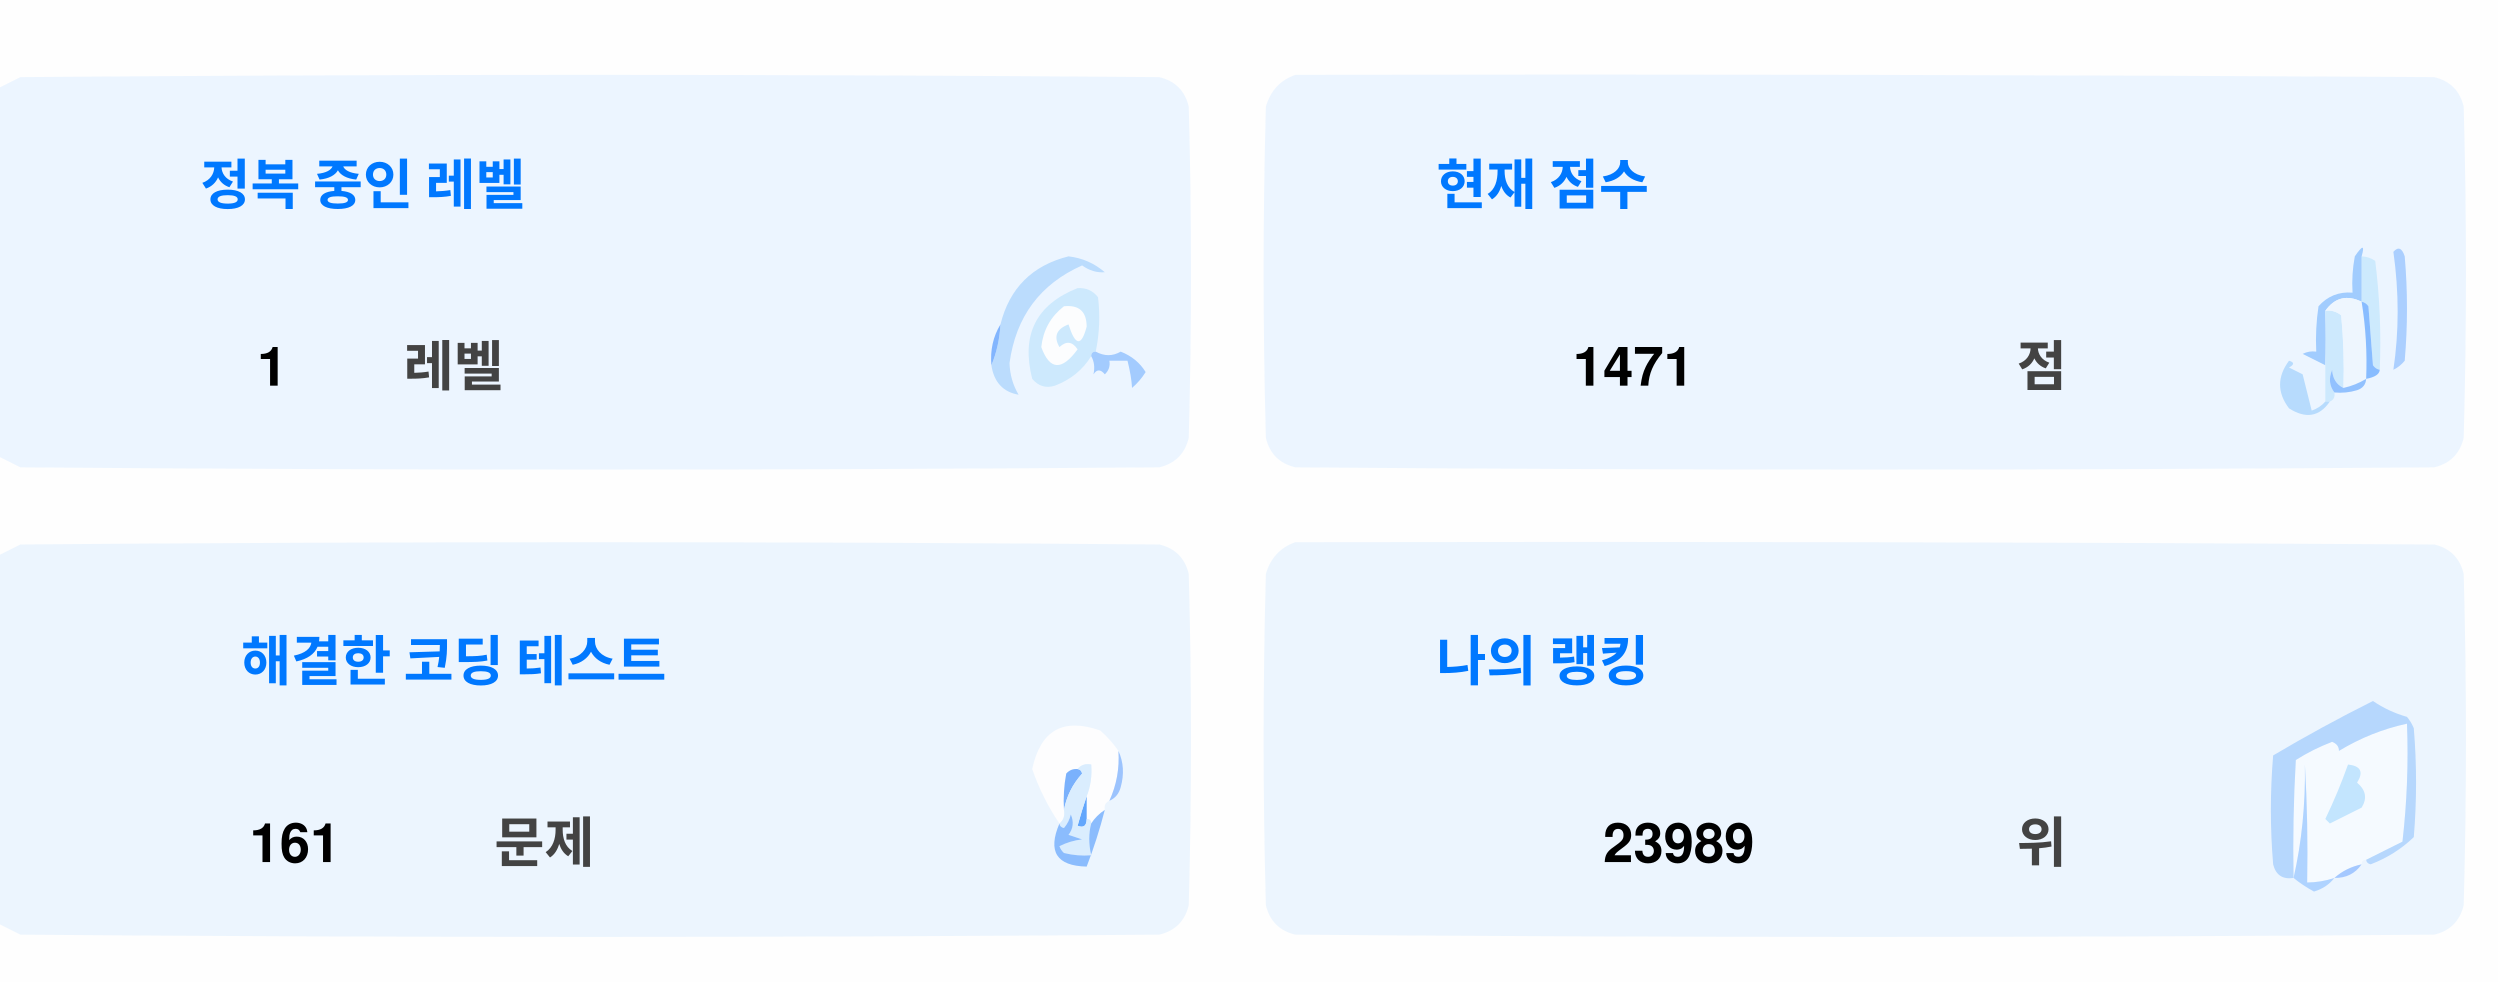
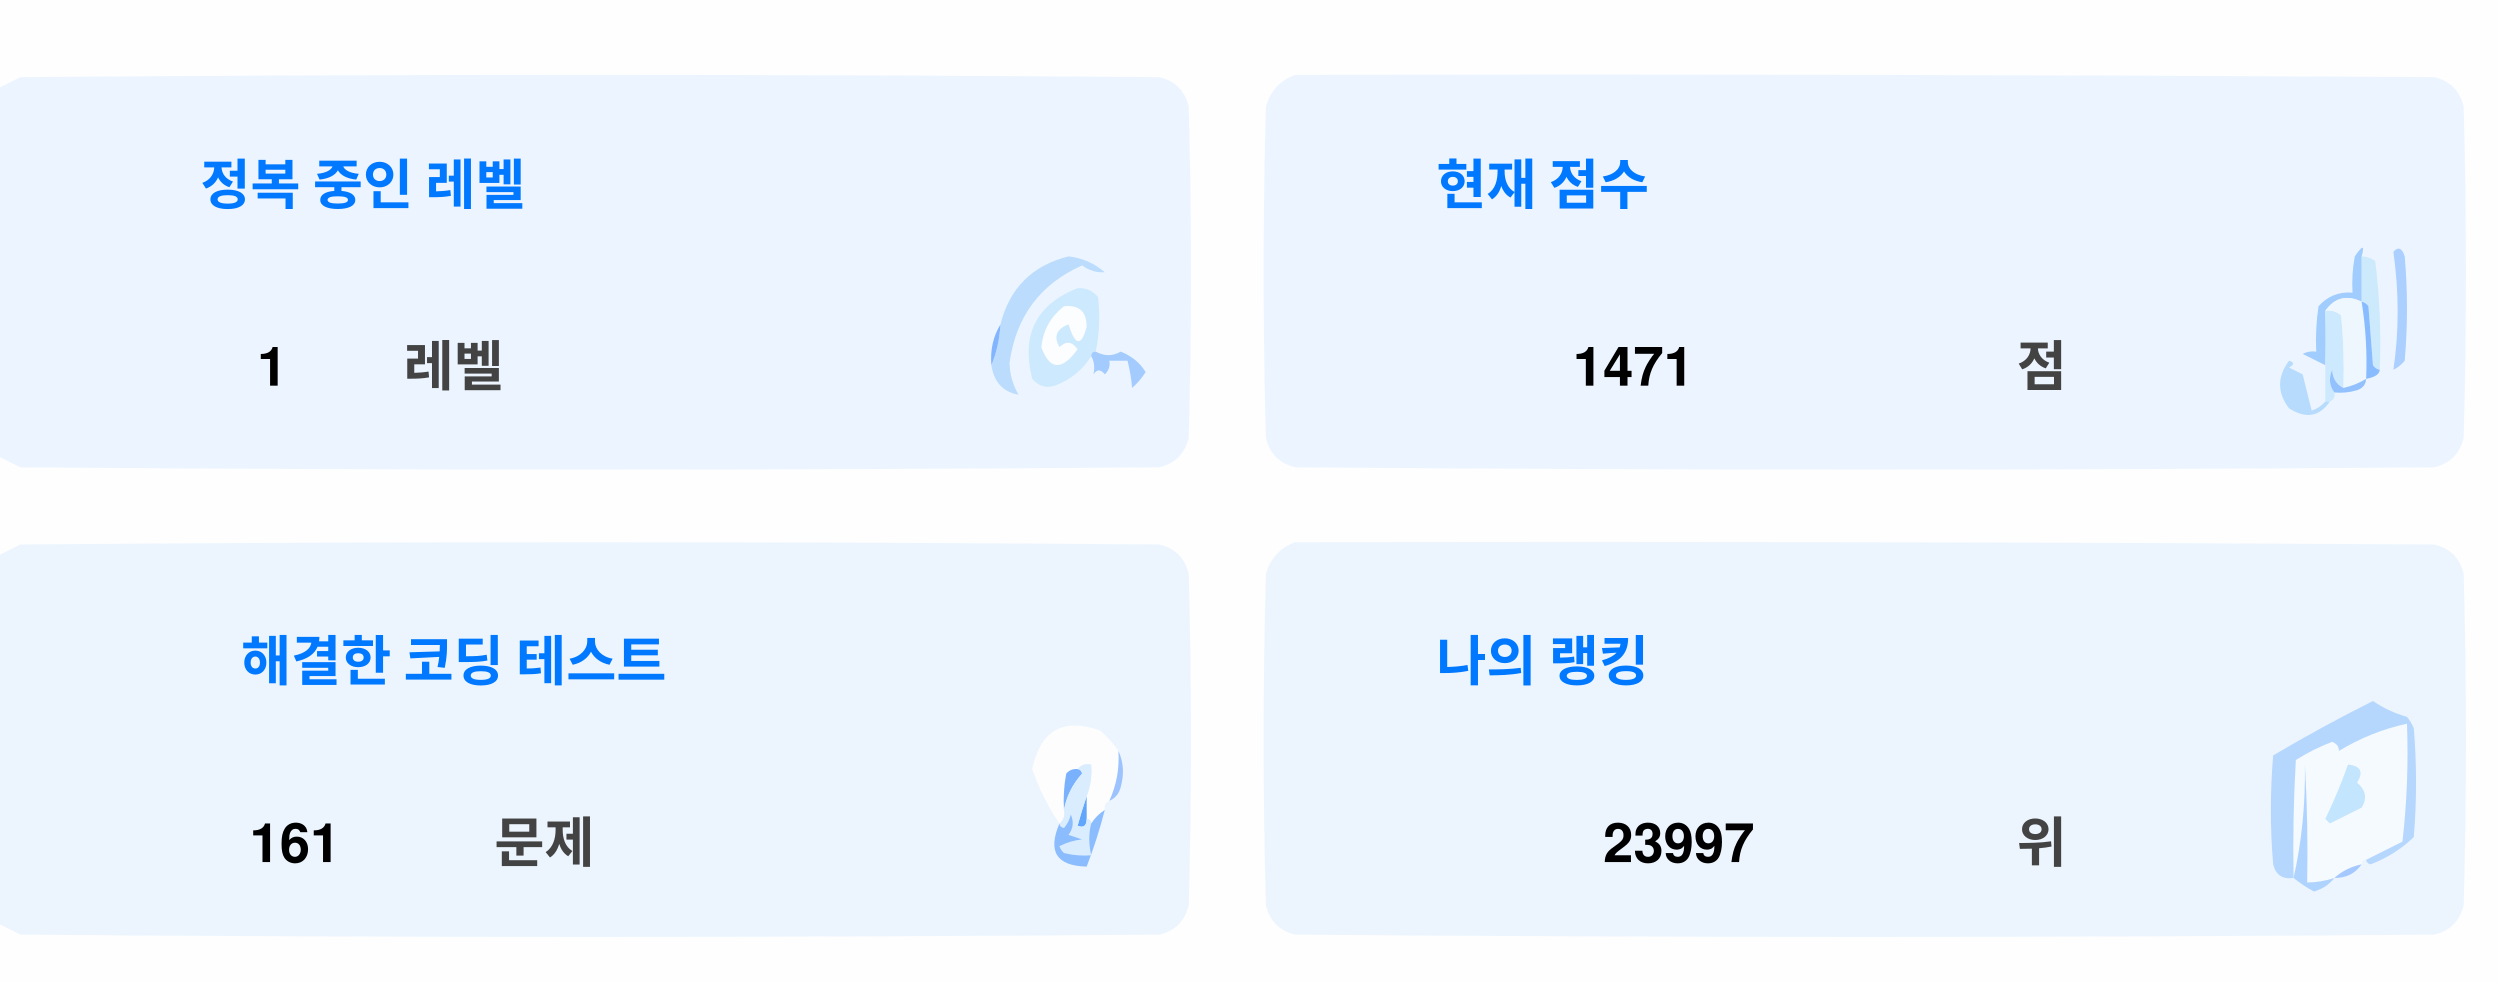
<svg xmlns="http://www.w3.org/2000/svg" version="1.1" width="551px" height="217px" style="shape-rendering:geometricPrecision; text-rendering:geometricPrecision; image-rendering:optimizeQuality; fill-rule:evenodd; clip-rule:evenodd">
  <style>.title {fill: #434343;font-size: 1rem;line-height: 1.5rem;font-weight: bold;font-family: -apple-system, BlinkMacSystemFont, Segoe UI, Helvetica, Arial, sans-serif, Apple Color Emoji, Segoe UI Emoji;}.desc {fill: #434343;font-size: 2.5rem;font-weight: bold;line-height: 1.5rem;font-family: -apple-system, BlinkMacSystemFont, Segoe UI, Helvetica, Arial, sans-serif, Apple Color Emoji, Segoe UI Emoji;}.desc-2 {fill: #434343;font-size: 1rem;font-weight: bold;line-height: 1.5rem;font-family: -apple-system, BlinkMacSystemFont, Segoe UI, Helvetica, Arial, sans-serif, Apple Color Emoji, Segoe UI Emoji;}.text, .desc {animation: twinkling 4s ease-in-out infinite;}@keyframes twinkling {40% { opacity: 1; }50% { opacity: 0.5; }60% { opacity: 1; }70% { opacity: 0.5; }80% { opacity: 1; }}</style>
  <g>
    <path style="opacity:1" fill="#fefefe" d="M -0.5,-0.5 C 183.167,-0.5 366.833,-0.5 550.5,-0.5C 550.5,71.833 550.5,144.167 550.5,216.5C 366.833,216.5 183.167,216.5 -0.5,216.5C -0.5,212.167 -0.5,207.833 -0.5,203.5C 1.14,204.32 2.807,205.153 4.5,206C 88.167,206.667 171.833,206.667 255.5,206C 259,205.167 261.167,203 262,199.5C 262.667,175.167 262.667,150.833 262,126.5C 261.167,123 259,120.833 255.5,120C 171.833,119.333 88.167,119.333 4.5,120C 2.807,120.847 1.14,121.68 -0.5,122.5C -0.5,115.167 -0.5,107.833 -0.5,100.5C 1.14,101.32 2.807,102.153 4.5,103C 88.167,103.667 171.833,103.667 255.5,103C 259,102.167 261.167,100 262,96.5C 262.667,72.167 262.667,47.833 262,23.5C 261.167,20 259,17.833 255.5,17C 171.833,16.333 88.167,16.333 4.5,17C 2.807,17.847 1.14,18.68 -0.5,19.5C -0.5,12.833 -0.5,6.167 -0.5,-0.5 Z" />
  </g>
  <g>
    <path style="opacity:1" fill="#ecf5ff" d="M -0.5,100.5 C -0.5,73.5 -0.5,46.5 -0.5,19.5C 1.14,18.68 2.807,17.847 4.5,17C 88.167,16.333 171.833,16.333 255.5,17C 259,17.833 261.167,20 262,23.5C 262.667,47.833 262.667,72.167 262,96.5C 261.167,100 259,102.167 255.5,103C 171.833,103.667 88.167,103.667 4.5,103C 2.807,102.153 1.14,101.32 -0.5,100.5 Z" />
  </g>
  <g>
    <path style="opacity:1" fill="#ecf5ff" d="M 285.5,16.5 C 369.167,16.333 452.834,16.5 536.5,17C 540,17.833 542.167,20 543,23.5C 543.667,47.833 543.667,72.167 543,96.5C 542.167,100 540,102.167 536.5,103C 452.833,103.667 369.167,103.667 285.5,103C 282,102.167 279.833,100 279,96.5C 278.333,72.167 278.333,47.833 279,23.5C 280.018,19.985 282.185,17.652 285.5,16.5 Z" />
  </g>
  <g>
    <path style="opacity:1" fill="#cdeafd" d="M 520.5,56.5 C 521.583,56.539 522.583,56.873 523.5,57.5C 524.498,65.472 524.831,73.472 524.5,81.5C 523.883,81.389 523.383,81.056 523,80.5C 522.667,76.167 522.333,71.833 522,67.5C 521.617,66.944 521.117,66.611 520.5,66.5C 520.5,63.167 520.5,59.833 520.5,56.5 Z" />
  </g>
  <g>
    <path style="opacity:1" fill="#abcfff" d="M 527.5,55.5 C 528.566,54.308 529.399,54.641 530,56.5C 530.667,64.167 530.667,71.833 530,79.5C 529.311,80.357 528.478,81.023 527.5,81.5C 528.758,73.08 528.758,64.414 527.5,55.5 Z" />
  </g>
  <g>
    <path style="opacity:1" fill="#bbdcfd" d="M 218.5,80.5 C 219.657,77.727 220.324,74.727 220.5,71.5C 222.49,63.51 227.49,58.51 235.5,56.5C 238.528,56.847 241.194,58.014 243.5,60C 241.744,60.141 240.078,59.641 238.5,58.5C 229.247,62.607 223.914,69.773 222.5,80C 222.565,82.526 223.232,84.859 224.5,87C 221.07,86.397 219.07,84.231 218.5,80.5 Z" />
  </g>
  <g>
    <path style="opacity:1" fill="#cde9fd" d="M 241.5,77.5 C 240.833,77.5 240.5,77.833 240.5,78.5C 238.628,81.529 235.961,83.695 232.5,85C 230.536,85.624 228.869,85.124 227.5,83.5C 225.021,73.791 228.354,67.124 237.5,63.5C 239.374,63.39 240.874,64.056 242,65.5C 242.497,69.524 242.331,73.524 241.5,77.5 Z" />
  </g>
  <g>
    <path style="opacity:1" fill="#fcfdfe" d="M 234.5,67.5 C 237.826,67.162 239.493,68.662 239.5,72C 238.334,76.434 237,76.267 235.5,71.5C 232.832,72.515 232.166,74.182 233.5,76.5C 235.017,75.089 236.351,75.256 237.5,77C 234.006,81.771 231.34,81.605 229.5,76.5C 229.904,72.771 231.571,69.771 234.5,67.5 Z" />
  </g>
  <g>
    <path style="opacity:1" fill="#a1ccfe" d="M 520.5,56.5 C 520.5,59.833 520.5,63.167 520.5,66.5C 517.238,64.922 514.572,65.589 512.5,68.5C 512.617,72.81 512.617,76.81 512.5,80.5C 510.86,79.68 509.193,78.847 507.5,78C 508.448,77.517 509.448,77.35 510.5,77.5C 510.335,74.15 510.502,70.817 511,67.5C 512.995,65.253 515.495,64.253 518.5,64.5C 518.336,61.813 518.503,59.146 519,56.5C 520.731,53.969 521.231,53.969 520.5,56.5 Z" />
  </g>
  <g>
    <path style="opacity:1" fill="#cde9fd" d="M 512.5,68.5 C 513.822,68.33 514.989,68.663 516,69.5C 516.499,74.823 516.666,80.156 516.5,85.5C 514.955,84.77 514.122,83.437 514,81.5C 513.22,83.387 513.387,85.054 514.5,86.5C 514.672,87.492 514.338,88.158 513.5,88.5C 513.167,88.5 512.833,88.5 512.5,88.5C 512.5,85.833 512.5,83.167 512.5,80.5C 512.617,76.81 512.617,72.81 512.5,68.5 Z" />
  </g>
  <g>
    <path style="opacity:1" fill="#eef6fe" d="M 520.5,66.5 C 521.407,72.106 521.74,77.773 521.5,83.5C 519.95,84.441 518.284,85.108 516.5,85.5C 516.666,80.156 516.499,74.823 516,69.5C 514.989,68.663 513.822,68.33 512.5,68.5C 514.572,65.589 517.238,64.922 520.5,66.5 Z" />
  </g>
  <g>
    <path style="opacity:1" fill="#88bcff" d="M 520.5,66.5 C 521.117,66.611 521.617,66.944 522,67.5C 522.333,71.833 522.667,76.167 523,80.5C 523.383,81.056 523.883,81.389 524.5,81.5C 524.445,82.469 523.445,83.136 521.5,83.5C 521.74,77.773 521.407,72.106 520.5,66.5 Z" />
  </g>
  <g>
    <path style="opacity:1" fill="#82b5fe" d="M 220.5,71.5 C 220.324,74.727 219.657,77.727 218.5,80.5C 218.215,77.171 218.882,74.171 220.5,71.5 Z" />
  </g>
  <g>
    <path style="opacity:1" fill="#a3cbfe" d="M 240.5,78.5 C 240.5,77.833 240.833,77.5 241.5,77.5C 243.391,78.536 245.224,78.536 247,77.5C 249.391,78.429 251.225,79.929 252.5,82C 251.681,83.319 250.681,84.486 249.5,85.5C 249.409,83.777 249.075,81.777 248.5,79.5C 247.167,79.5 245.833,79.5 244.5,79.5C 244.719,80.675 244.386,81.675 243.5,82.5C 242.575,81.359 241.741,81.359 241,82.5C 241.331,80.981 241.164,79.648 240.5,78.5 Z" />
  </g>
  <g>
    <path style="opacity:1" fill="#b7dbfd" d="M 512.5,88.5 C 512.833,88.5 513.167,88.5 513.5,88.5C 511.199,91.857 508.199,92.357 504.5,90C 501.872,86.535 501.872,83.035 504.5,79.5C 505.696,79.846 505.696,80.346 504.5,81C 505.5,81.5 506.5,82 507.5,82.5C 508.167,85.167 508.833,87.833 509.5,90.5C 510.739,90.058 511.739,89.391 512.5,88.5 Z" />
  </g>
  <g>
    <path style="opacity:1" fill="#92c1fe" d="M 516.5,85.5 C 518.284,85.108 519.95,84.441 521.5,83.5C 521.423,84.75 520.756,85.583 519.5,86C 517.866,86.493 516.199,86.66 514.5,86.5C 513.387,85.054 513.22,83.387 514,81.5C 514.122,83.437 514.955,84.77 516.5,85.5 Z" />
  </g>
  <g>
    <path style="opacity:1" fill="#ecf5fe" d="M -0.5,203.5 C -0.5,176.5 -0.5,149.5 -0.5,122.5C 1.14,121.68 2.807,120.847 4.5,120C 88.167,119.333 171.833,119.333 255.5,120C 259,120.833 261.167,123 262,126.5C 262.667,150.833 262.667,175.167 262,199.5C 261.167,203 259,205.167 255.5,206C 171.833,206.667 88.167,206.667 4.5,206C 2.807,205.153 1.14,204.32 -0.5,203.5 Z" />
  </g>
  <g>
    <path style="opacity:1" fill="#ecf5fe" d="M 285.5,119.5 C 369.167,119.333 452.834,119.5 536.5,120C 540,120.833 542.167,123 543,126.5C 543.667,150.833 543.667,175.167 543,199.5C 542.167,203 540,205.167 536.5,206C 452.833,206.667 369.167,206.667 285.5,206C 282,205.167 279.833,203 279,199.5C 278.333,175.167 278.333,150.833 279,126.5C 280.018,122.985 282.185,120.652 285.5,119.5 Z" />
  </g>
  <g>
    <path style="opacity:1" fill="#fdfdfe" d="M 246.5,165.5 C 246.758,169.367 246.092,173.034 244.5,176.5C 243.662,176.842 243.328,177.508 243.5,178.5C 242.272,179.306 241.272,180.306 240.5,181.5C 240.5,180.833 240.167,180.5 239.5,180.5C 239.5,178.833 239.5,177.167 239.5,175.5C 240.369,173.283 240.702,170.95 240.5,168.5C 239.209,168.263 238.209,168.596 237.5,169.5C 236.504,169.414 235.671,169.748 235,170.5C 234.503,173.146 234.336,175.813 234.5,178.5C 234.737,179.791 234.404,180.791 233.5,181.5C 230.986,177.806 228.986,173.806 227.5,169.5C 229.309,160.957 234.309,158.124 242.5,161C 244.07,162.397 245.404,163.897 246.5,165.5 Z" />
  </g>
  <g>
    <path style="opacity:1" fill="#f5faff" d="M 521.5,189.5 C 520.833,189.5 520.5,189.833 520.5,190.5C 518.181,190.992 516.181,191.992 514.5,193.5C 512.565,194.15 510.565,194.483 508.5,194.5C 508.666,185.827 508.5,177.16 508,168.5C 508.141,177.227 507.308,185.56 505.5,193.5C 505.334,184.827 505.5,176.16 506,167.5C 508.527,165.903 511.194,164.57 514,163.5C 515.011,163.892 515.511,164.559 515.5,165.5C 520.21,162.641 525.21,160.641 530.5,159.5C 530.831,168.192 530.498,176.859 529.5,185.5C 526.807,186.847 524.14,188.18 521.5,189.5 Z" />
  </g>
  <g>
    <path style="opacity:1" fill="#b6d7fd" d="M 521.5,189.5 C 524.14,188.18 526.807,186.847 529.5,185.5C 530.498,176.859 530.831,168.192 530.5,159.5C 525.21,160.641 520.21,162.641 515.5,165.5C 515.511,164.559 515.011,163.892 514,163.5C 511.194,164.57 508.527,165.903 506,167.5C 505.5,176.16 505.334,184.827 505.5,193.5C 503.089,193.863 501.589,192.863 501,190.5C 500.333,182.5 500.333,174.5 501,166.5C 508.173,162.246 515.507,158.246 523,154.5C 525.304,156.068 527.804,157.235 530.5,158C 531.126,158.75 531.626,159.584 532,160.5C 532.667,168.5 532.667,176.5 532,184.5C 529.292,187.111 526.125,189.111 522.5,190.5C 521.893,190.376 521.56,190.043 521.5,189.5 Z" />
  </g>
  <g>
    <path style="opacity:1" fill="#c3e5fe" d="M 517.5,168.5 C 520.317,168.801 520.984,170.134 519.5,172.5C 521.439,174.122 521.772,175.956 520.5,178C 518.167,179.167 515.833,180.333 513.5,181.5C 513.167,181.167 512.833,180.833 512.5,180.5C 514.414,176.515 516.081,172.515 517.5,168.5 Z" />
  </g>
  <g>
    <path style="opacity:1" fill="#7ab1fc" d="M 237.5,169.5 C 238.043,169.56 238.376,169.893 238.5,170.5C 236.395,172.836 235.062,175.503 234.5,178.5C 234.336,175.813 234.503,173.146 235,170.5C 235.671,169.748 236.504,169.414 237.5,169.5 Z" />
  </g>
  <g>
    <path style="opacity:1" fill="#afd3ff" d="M 514.5,193.5 C 513.378,194.947 511.878,195.947 510,196.5C 508.348,195.601 506.848,194.601 505.5,193.5C 507.308,185.56 508.141,177.227 508,168.5C 508.5,177.16 508.666,185.827 508.5,194.5C 510.565,194.483 512.565,194.15 514.5,193.5 Z" />
  </g>
  <g>
    <path style="opacity:1" fill="#9cc3fd" d="M 246.5,165.5 C 247.634,167.966 247.801,170.633 247,173.5C 246.623,174.942 245.79,175.942 244.5,176.5C 246.092,173.034 246.758,169.367 246.5,165.5 Z" />
  </g>
  <g>
    <path style="opacity:1" fill="#62a6fc" d="M 239.5,175.5 C 239.5,177.167 239.5,178.833 239.5,180.5C 239.483,182.028 238.816,182.528 237.5,182C 238.117,179.723 238.784,177.556 239.5,175.5 Z" />
  </g>
  <g>
    <path style="opacity:1" fill="#daedfe" d="M 237.5,169.5 C 238.209,168.596 239.209,168.263 240.5,168.5C 240.702,170.95 240.369,173.283 239.5,175.5C 238.784,177.556 238.117,179.723 237.5,182C 238.816,182.528 239.483,182.028 239.5,180.5C 240.167,180.5 240.5,180.833 240.5,181.5C 239.918,183.669 239.918,186.002 240.5,188.5C 238.473,188.662 236.473,188.495 234.5,188C 234.043,187.586 233.709,187.086 233.5,186.5C 235.078,185.702 236.744,185.202 238.5,185C 237.5,184.667 236.5,184.333 235.5,184C 236.554,182.612 236.72,181.112 236,179.5C 235.751,180.624 235.251,181.624 234.5,182.5C 233.893,182.376 233.56,182.043 233.5,181.5C 234.404,180.791 234.737,179.791 234.5,178.5C 235.062,175.503 236.395,172.836 238.5,170.5C 238.376,169.893 238.043,169.56 237.5,169.5 Z" />
  </g>
  <g>
    <path style="opacity:1" fill="#8bbcfd" d="M 243.5,178.5 C 242.395,182.803 241.062,186.969 239.5,191C 232.857,190.847 230.857,187.68 233.5,181.5C 233.56,182.043 233.893,182.376 234.5,182.5C 235.251,181.624 235.751,180.624 236,179.5C 236.72,181.112 236.554,182.612 235.5,184C 236.5,184.333 237.5,184.667 238.5,185C 236.744,185.202 235.078,185.702 233.5,186.5C 233.709,187.086 234.043,187.586 234.5,188C 236.473,188.495 238.473,188.662 240.5,188.5C 239.918,186.002 239.918,183.669 240.5,181.5C 241.272,180.306 242.272,179.306 243.5,178.5 Z" />
  </g>
  <g>
    <path style="opacity:1" fill="#a4c8ff" d="M 520.5,190.5 C 519.089,192.539 517.089,193.539 514.5,193.5C 516.181,191.992 518.181,190.992 520.5,190.5 Z" />
  </g>
  <text text-anchor="middle" x="80" y="45" class="title" style="fill:#0078ff;" stroke="#none" stroke-width="1">정복 중인 레벨</text>
  <text text-anchor="middle" x="60" y="85" class="desc" style="fill:#000000;" stroke="#none" stroke-width="1">1</text>
  <text text-anchor="middle" x="100" y="85" class="desc-2" style="fill:#434343;" stroke="#none" stroke-width="1">레벨</text>
  <text text-anchor="middle" x="340" y="45" class="title" style="fill:#0078ff;" stroke="#none" stroke-width="1">현재 점수</text>
  <text text-anchor="middle" x="360" y="85" class="desc" style="fill:#000000;" stroke="#none" stroke-width="1">1471</text>
  <text text-anchor="middle" x="450" y="85" class="desc-2" style="fill:#434343;" stroke="#none" stroke-width="1">점</text>
  <text text-anchor="middle" x="100" y="150" class="title" style="fill:#0078ff;" stroke="#none" stroke-width="1">해결한 코딩 테스트</text>
  <text text-anchor="middle" x="65" y="190" class="desc" style="fill:#000000;" stroke="#none" stroke-width="1">161</text>
  <text text-anchor="middle" x="120" y="190" class="desc-2" style="fill:#434343;" stroke="#none" stroke-width="1">문제</text>
  <text text-anchor="middle" x="340" y="150" class="title" style="fill:#0078ff;" stroke="#none" stroke-width="1">나의 랭킹</text>
-   <text text-anchor="middle" x="370" y="190" class="desc" style="fill:#000000;" stroke="#none" stroke-width="1">23989</text>
+   <text text-anchor="middle" x="370" y="190" class="desc" style="fill:#000000;" stroke="#none" stroke-width="1">23997</text>
  <text text-anchor="middle" x="450" y="190" class="desc-2" style="fill:#434343;" stroke="#none" stroke-width="1">위</text>
</svg>
